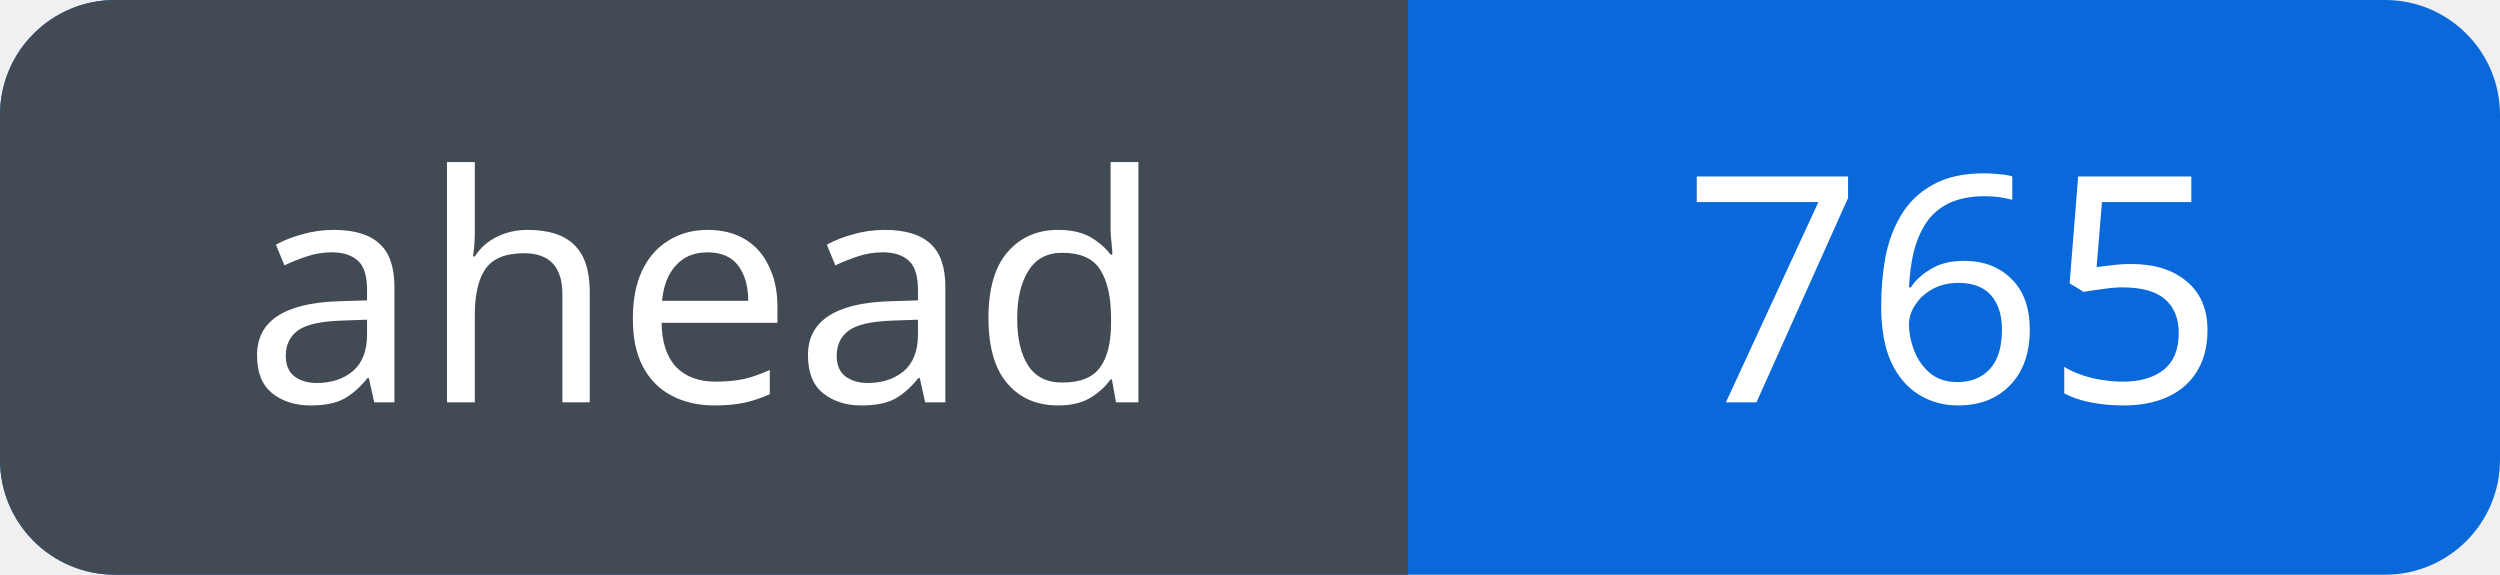
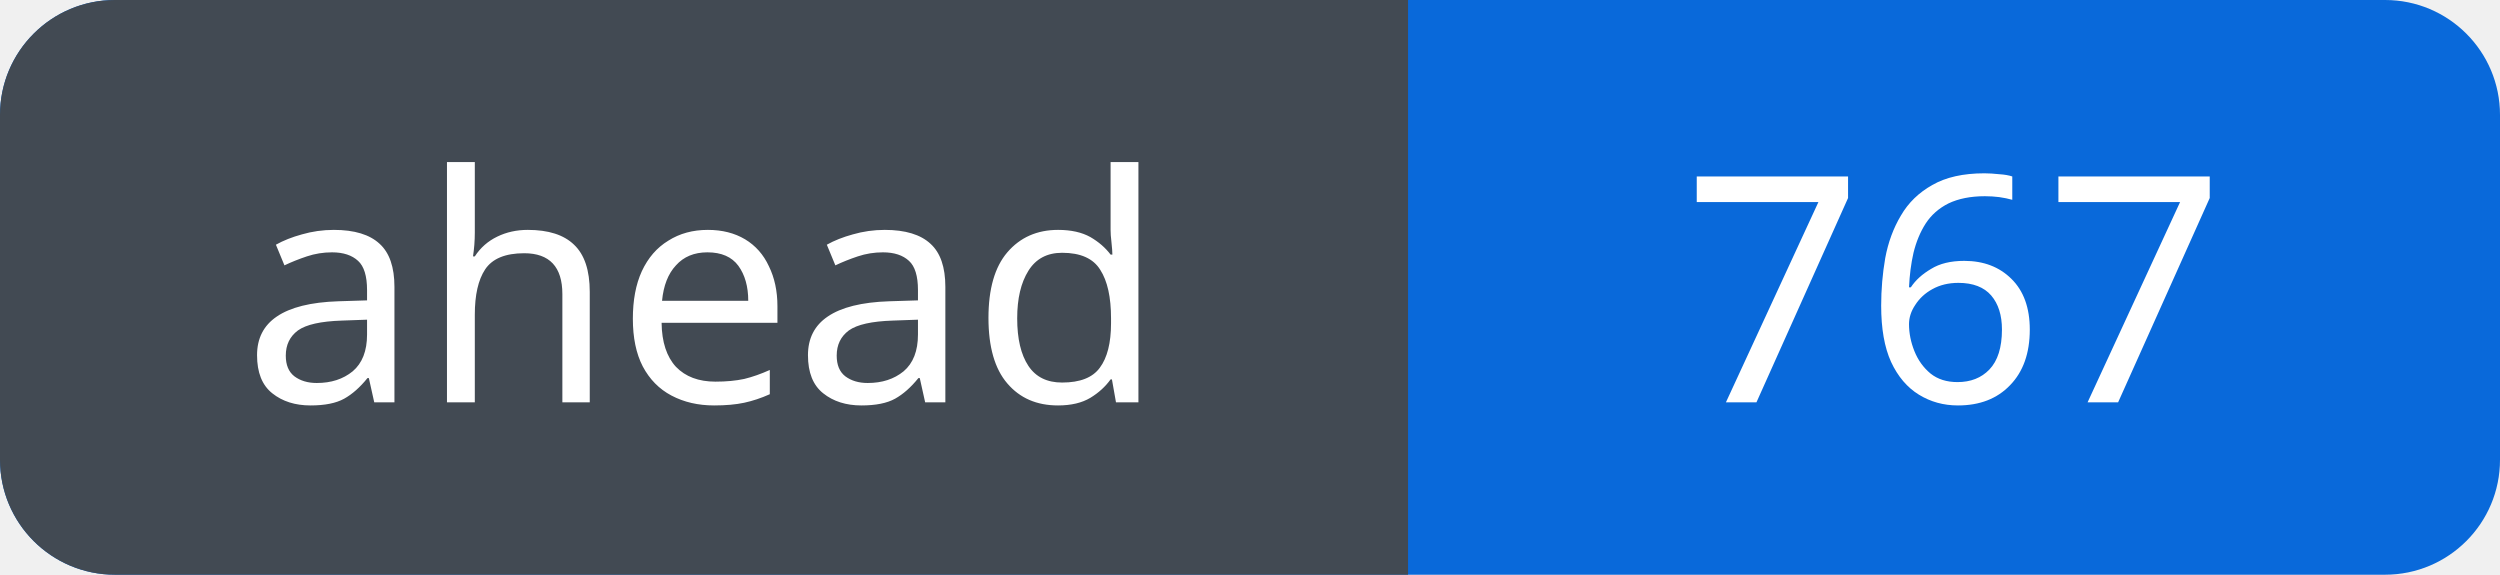
<svg xmlns="http://www.w3.org/2000/svg" width="87" height="20" viewBox="0 0 87 20" role="img" aria-labelledby="title">
  <defs>
    <clipPath id="badge">
      <rect width="87" height="20" rx="4" />
    </clipPath>
  </defs>
  <g clip-path="url(#badge)">
    <rect width="87" height="20" fill="#0969da" />
    <rect width="49" height="20" fill="#424a53" />
  </g>
  <g fill="#fff" font-family="Verdana, sans-serif" font-size="11" text-anchor="middle">
    <text x="24.5" y="14">ahead</text>
-     <text x="68.0" y="14">765</text>
+     <text x="68.0" y="14">767</text>
  </g>
</svg>
